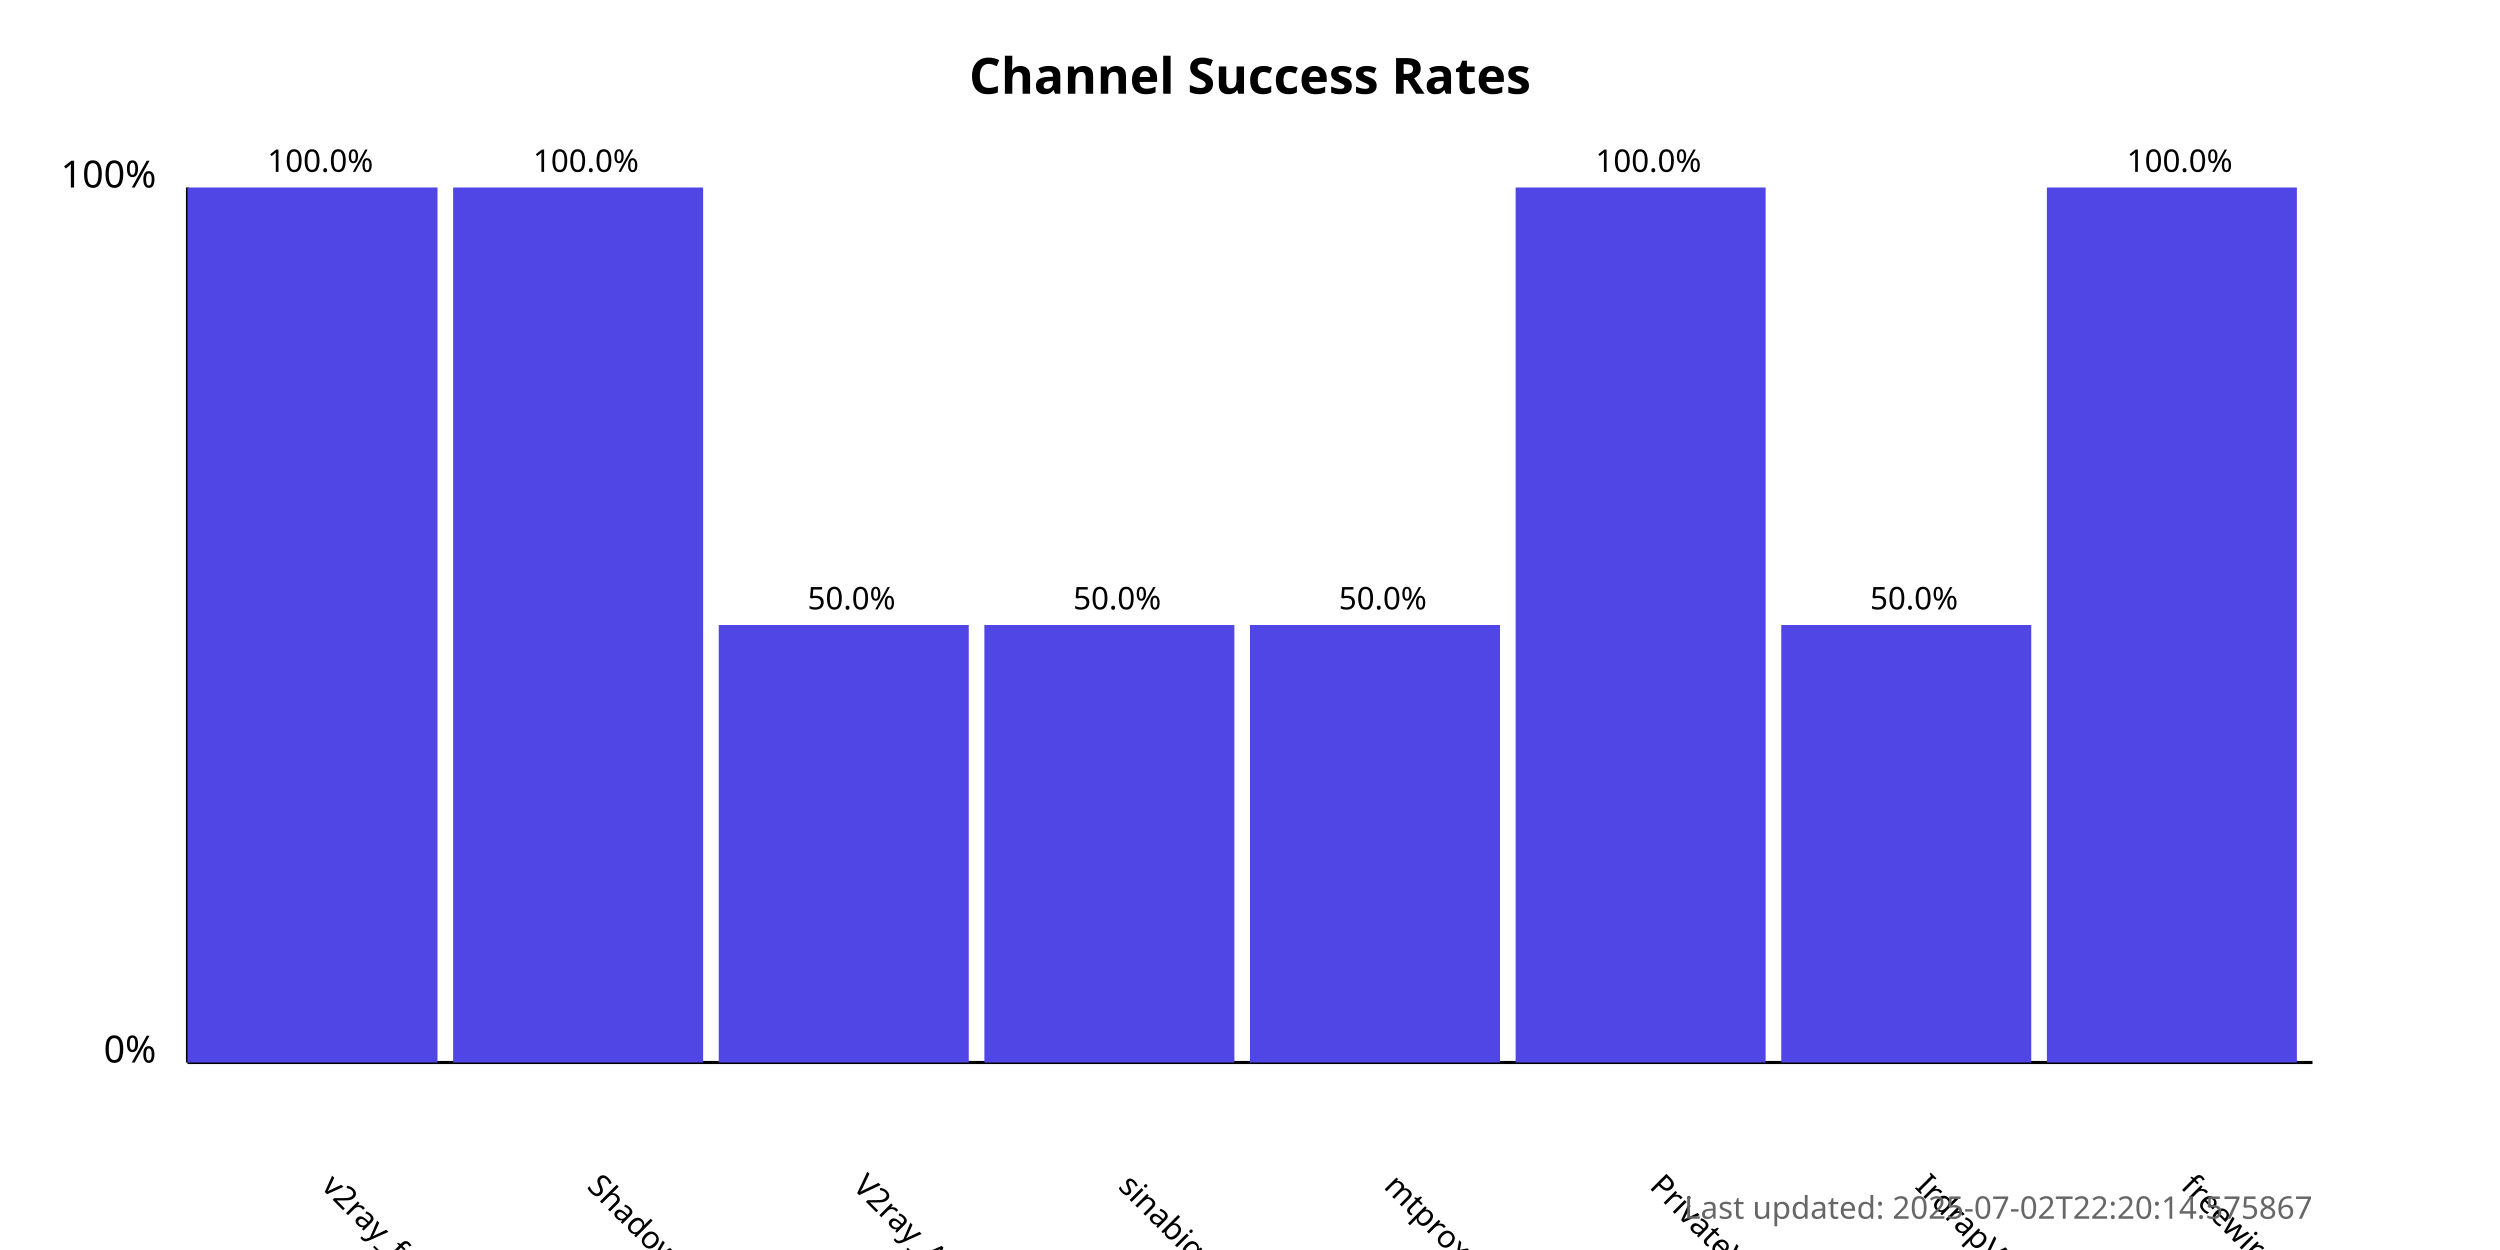
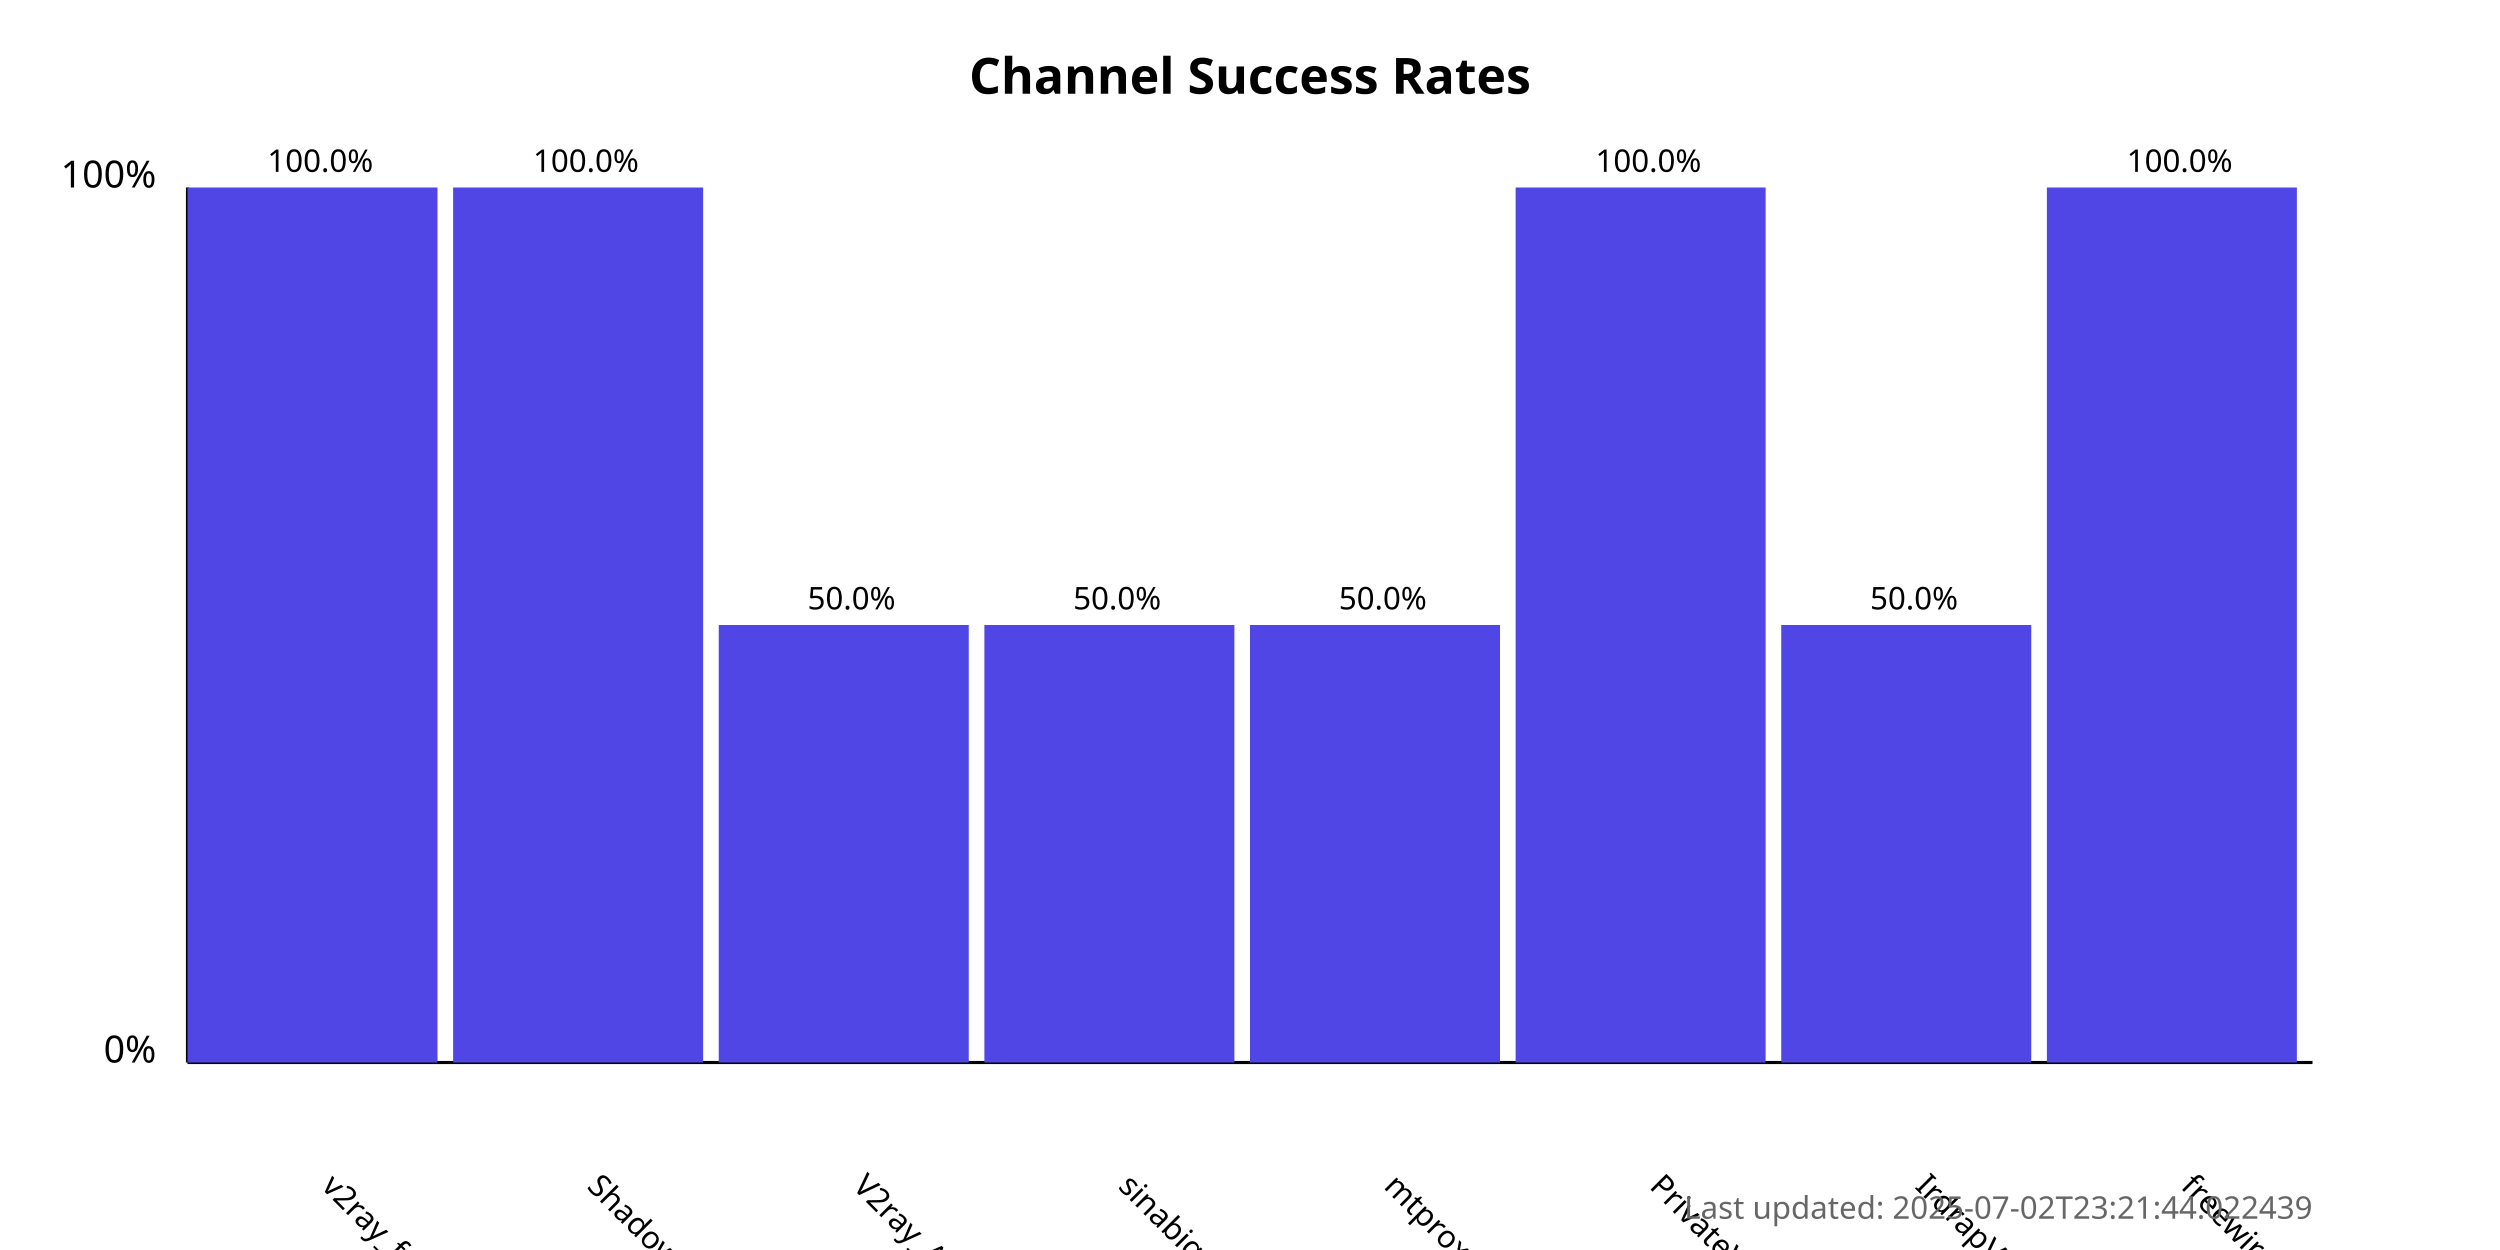
<svg xmlns="http://www.w3.org/2000/svg" width="800" height="400">
  <style>
            .chart-title { font: bold 16px sans-serif; }
            .axis-label { font: 12px sans-serif; }
            .tick-label { font: 10px sans-serif; }
            .bar { fill: #4f46e5; }
            .bar:hover { fill: #6366f1; }
            .timestamp { font: 10px sans-serif; fill: #666; }
        </style>
  <text x="400.0" y="30" text-anchor="middle" class="chart-title">
            Channel Success Rates
        </text>
  <line x1="60" y1="340" x2="60" y2="60" stroke="black" stroke-width="1" />
  <line x1="60" y1="340" x2="740" y2="340" stroke="black" stroke-width="1" />
  <text x="50" y="340" text-anchor="end" class="axis-label">0%</text>
  <text x="50" y="60" text-anchor="end" class="axis-label">100%</text>
  <g>
    <rect x="60" y="60.0" width="80.0" height="280.0" class="bar" />
    <text x="102.5" y="380" transform="rotate(45, 102.5, 380)" text-anchor="start" class="tick-label">
                v2ray_free_conf
            </text>
    <text x="102.5" y="55.0" text-anchor="middle" class="tick-label">
                100.0%
            </text>
  </g>
  <g>
    <rect x="145.0" y="60.0" width="80.0" height="280.0" class="bar" />
    <text x="187.5" y="380" transform="rotate(45, 187.5, 380)" text-anchor="start" class="tick-label">
                ShadowProxy66
            </text>
    <text x="187.5" y="55.0" text-anchor="middle" class="tick-label">
                100.0%
            </text>
  </g>
  <g>
    <rect x="230.0" y="200.0" width="80.0" height="140.0" class="bar" />
    <text x="272.5" y="380" transform="rotate(45, 272.5, 380)" text-anchor="start" class="tick-label">
                V2ray_Alpha
            </text>
    <text x="272.5" y="195.0" text-anchor="middle" class="tick-label">
                50.0%
            </text>
  </g>
  <g>
    <rect x="315.0" y="200.0" width="80.0" height="140.0" class="bar" />
    <text x="357.5" y="380" transform="rotate(45, 357.5, 380)" text-anchor="start" class="tick-label">
                sinabigo
            </text>
    <text x="357.5" y="195.0" text-anchor="middle" class="tick-label">
                50.0%
            </text>
  </g>
  <g>
    <rect x="400.0" y="200.0" width="80.0" height="140.0" class="bar" />
    <text x="442.5" y="380" transform="rotate(45, 442.5, 380)" text-anchor="start" class="tick-label">
                mtproxy_lists
            </text>
    <text x="442.5" y="195.0" text-anchor="middle" class="tick-label">
                50.0%
            </text>
  </g>
  <g>
    <rect x="485.0" y="60.0" width="80.0" height="280.0" class="bar" />
    <text x="527.5" y="380" transform="rotate(45, 527.5, 380)" text-anchor="start" class="tick-label">
                PrivateVPNs
            </text>
    <text x="527.5" y="55.0" text-anchor="middle" class="tick-label">
                100.0%
            </text>
  </g>
  <g>
    <rect x="570.0" y="200.0" width="80.0" height="140.0" class="bar" />
    <text x="612.5" y="380" transform="rotate(45, 612.5, 380)" text-anchor="start" class="tick-label">
                IrdrapVPNnews
            </text>
    <text x="612.5" y="195.0" text-anchor="middle" class="tick-label">
                50.0%
            </text>
  </g>
  <g>
    <rect x="655.0" y="60.0" width="80.0" height="280.0" class="bar" />
    <text x="697.5" y="380" transform="rotate(45, 697.5, 380)" text-anchor="start" class="tick-label">
                freewireguard
            </text>
    <text x="697.5" y="55.0" text-anchor="middle" class="tick-label">
                100.0%
            </text>
  </g>
  <text x="740" y="390" text-anchor="end" class="timestamp">
-             Last updated: 2025-07-02T22:20:14.575867
+             Last updated: 2025-07-02T23:21:44.022439
        </text>
</svg>
